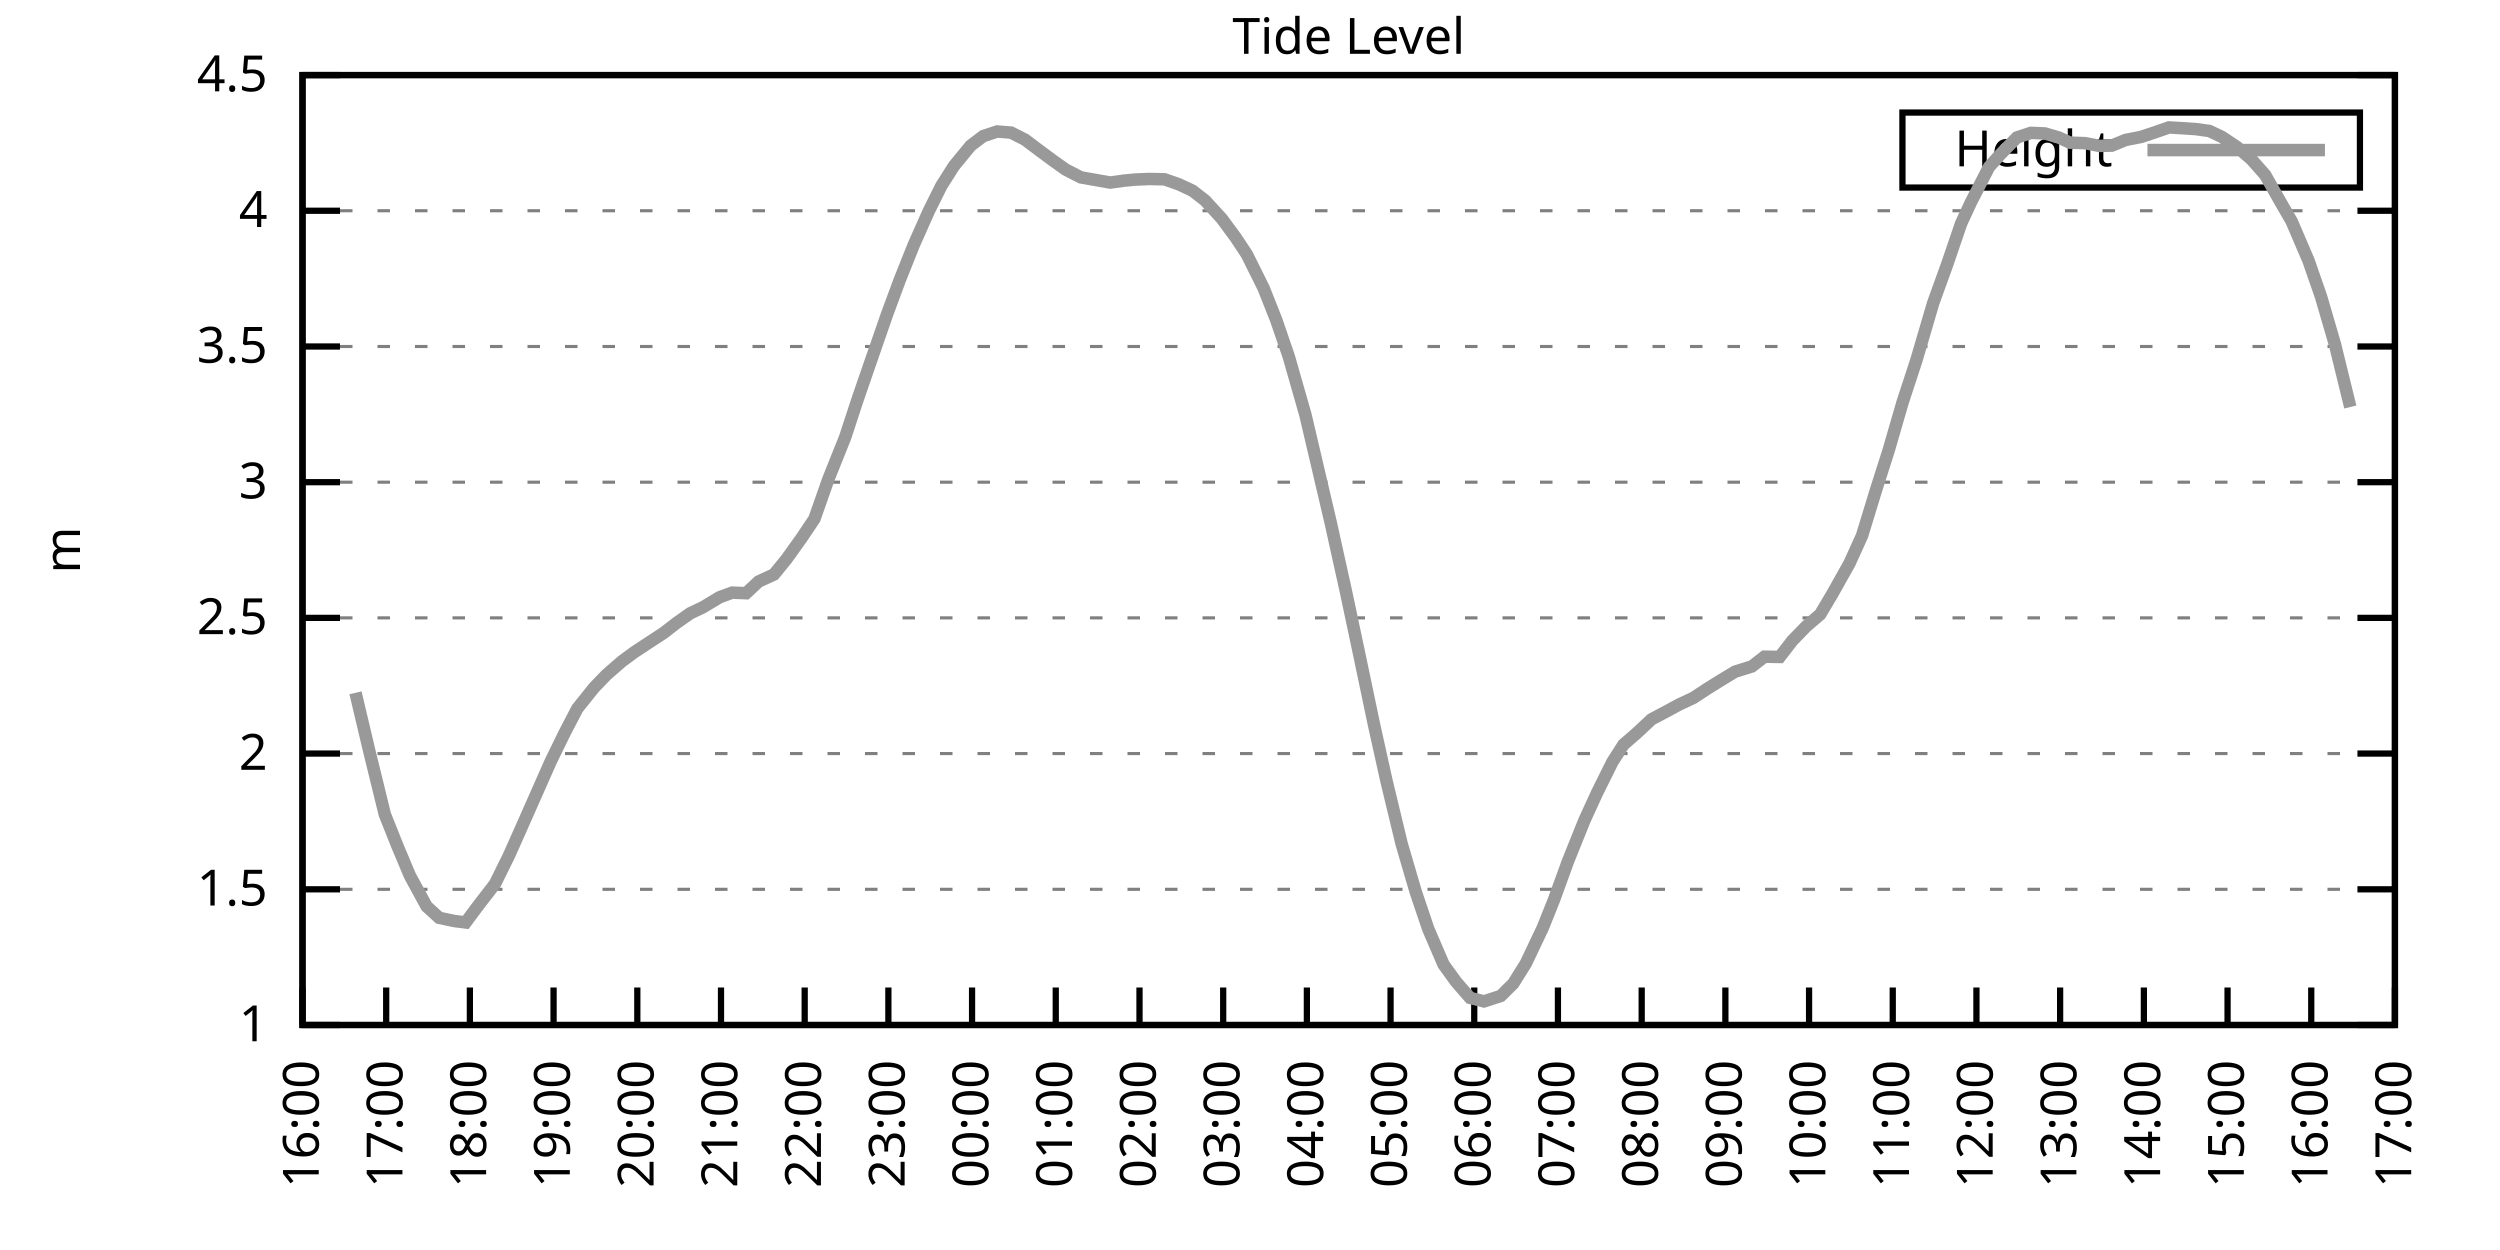
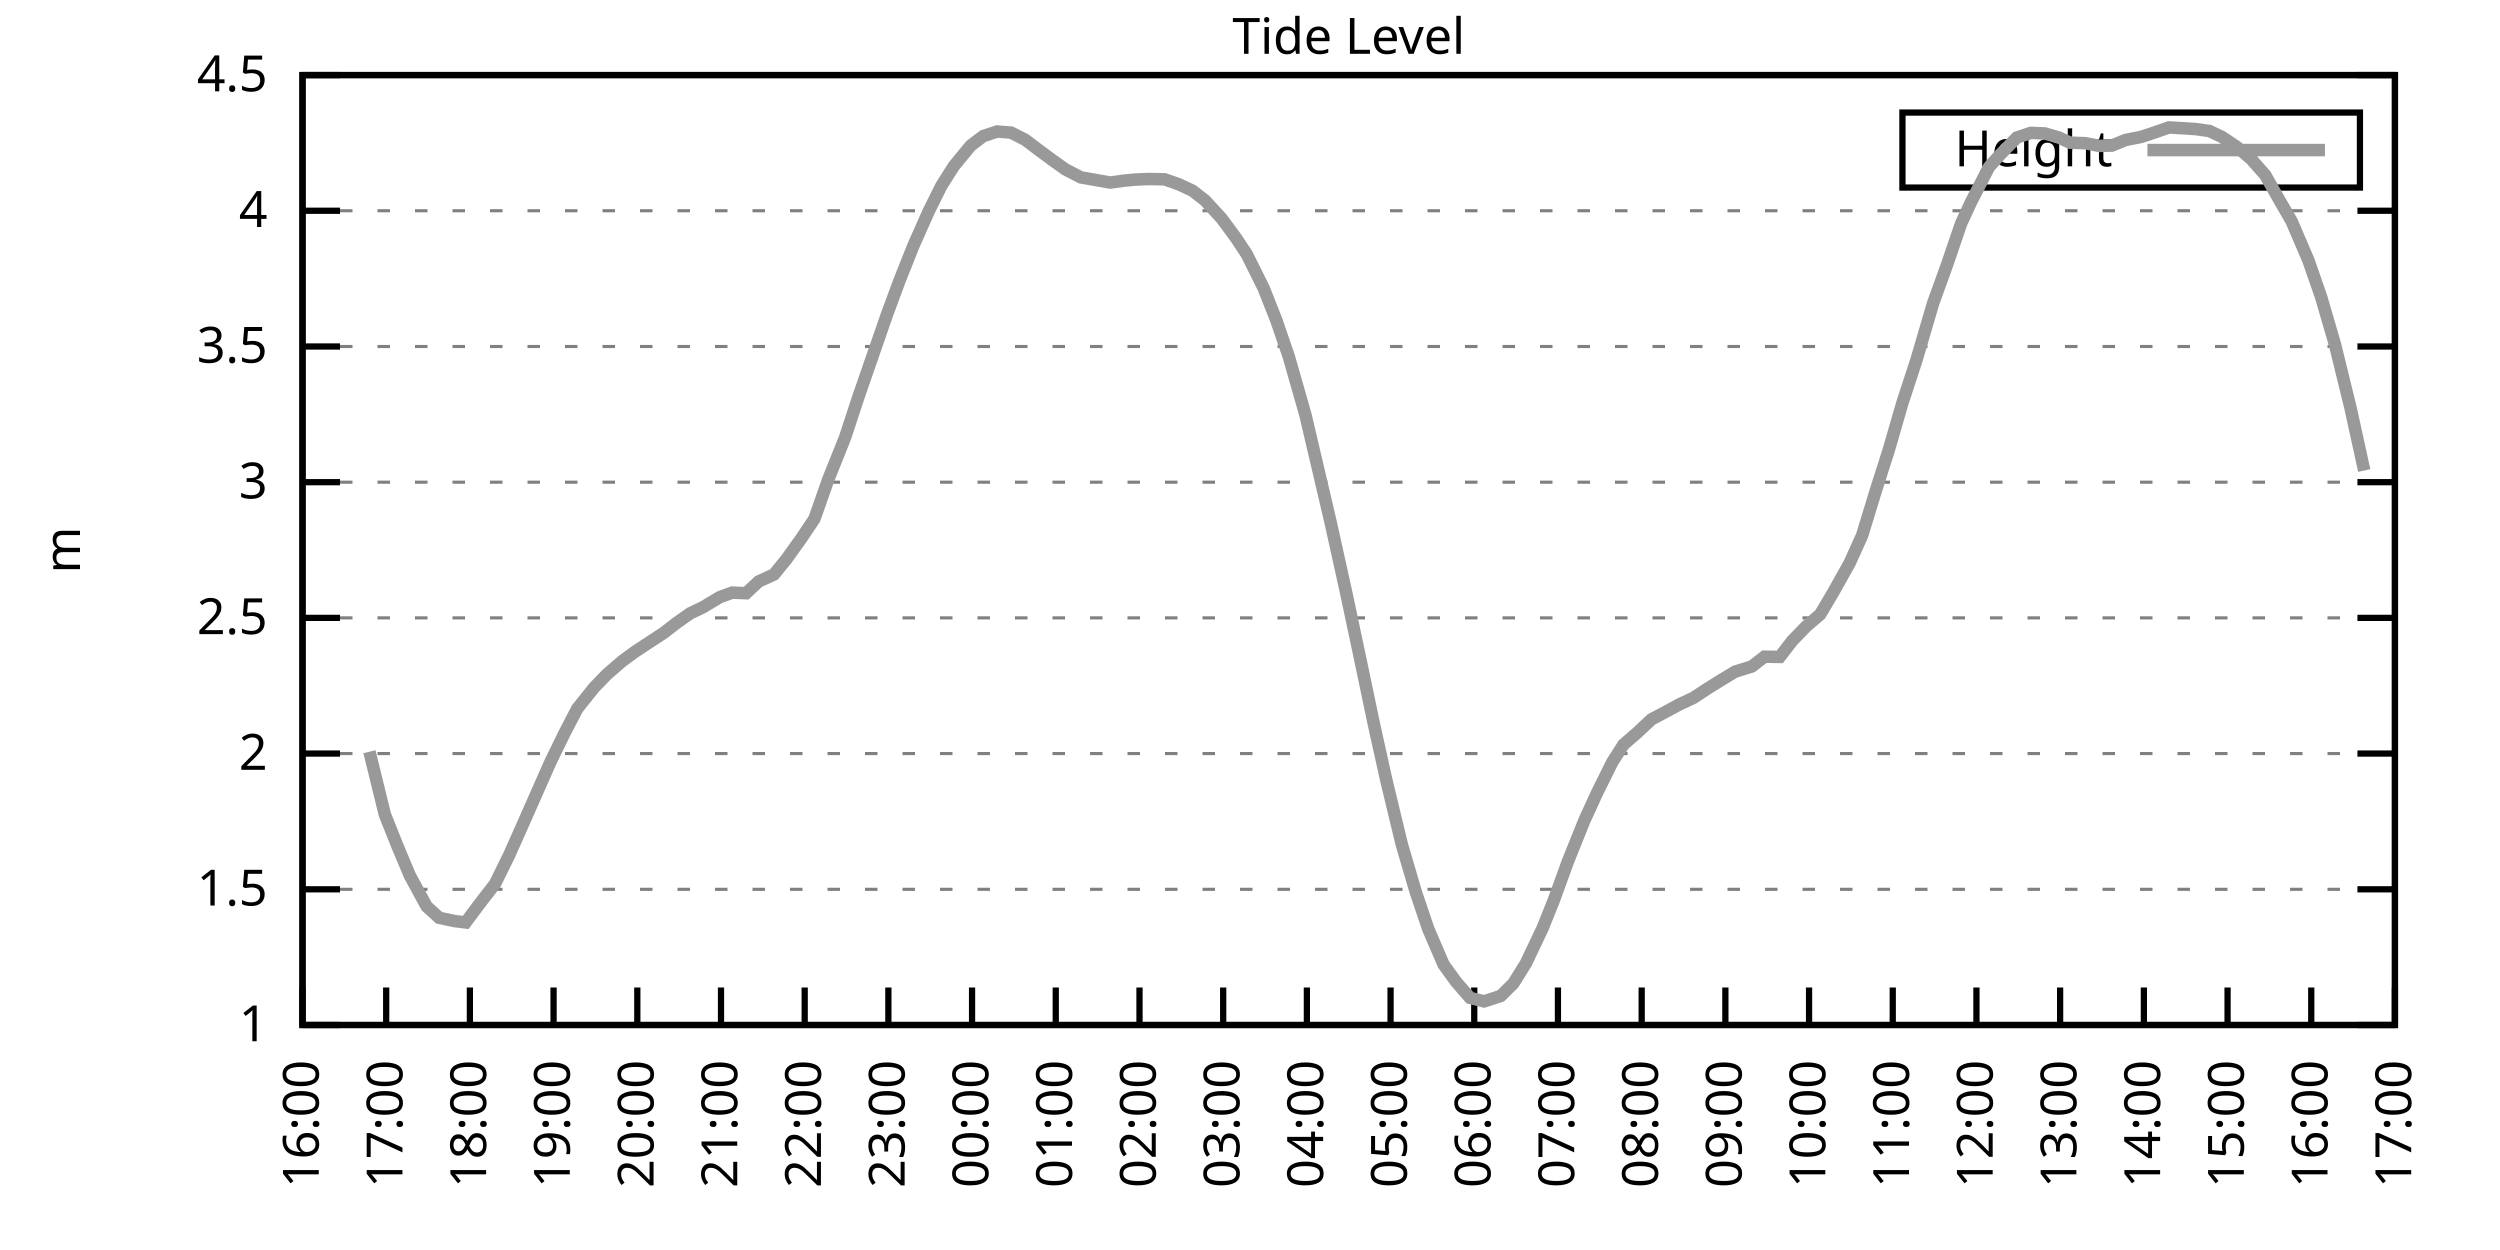
<svg xmlns="http://www.w3.org/2000/svg" xmlns:xlink="http://www.w3.org/1999/xlink" width="400" height="200" viewBox="0 0 400 200">
  <g id="gnuplot_canvas">
    <rect x="0" y="0" width="400" height="200" fill="none" />
    <defs>
      <circle id="gpDot" r="0.5" stroke-width="0.5" stroke="currentColor" />
      <path id="gpPt0" stroke-width="0.333" stroke="currentColor" d="M-1,0 h2 M0,-1 v2" />
      <path id="gpPt1" stroke-width="0.333" stroke="currentColor" d="M-1,-1 L1,1 M1,-1 L-1,1" />
      <path id="gpPt2" stroke-width="0.333" stroke="currentColor" d="M-1,0 L1,0 M0,-1 L0,1 M-1,-1 L1,1 M-1,1 L1,-1" />
      <rect id="gpPt3" stroke-width="0.333" stroke="currentColor" x="-1" y="-1" width="2" height="2" />
      <rect id="gpPt4" stroke-width="0.333" stroke="currentColor" fill="currentColor" x="-1" y="-1" width="2" height="2" />
      <circle id="gpPt5" stroke-width="0.333" stroke="currentColor" cx="0" cy="0" r="1" />
      <use xlink:href="#gpPt5" id="gpPt6" fill="currentColor" stroke="none" />
      <path id="gpPt7" stroke-width="0.333" stroke="currentColor" d="M0,-1.33 L-1.33,0.67 L1.33,0.67 z" />
      <use xlink:href="#gpPt7" id="gpPt8" fill="currentColor" stroke="none" />
      <use xlink:href="#gpPt7" id="gpPt9" stroke="currentColor" transform="rotate(180)" />
      <use xlink:href="#gpPt9" id="gpPt10" fill="currentColor" stroke="none" />
      <use xlink:href="#gpPt3" id="gpPt11" stroke="currentColor" transform="rotate(45)" />
      <use xlink:href="#gpPt11" id="gpPt12" fill="currentColor" stroke="none" />
      <path id="gpPt13" stroke-width="0.333" stroke="currentColor" d="M0,1.330 L1.265,0.411 L0.782,-1.067 L-0.782,-1.076 L-1.265,0.411 z" />
      <use xlink:href="#gpPt13" id="gpPt14" fill="currentColor" stroke="none" />
      <filter id="textbox" filterUnits="objectBoundingBox" x="0" y="0" height="1" width="1">
        <feFlood flood-color="white" flood-opacity="1" result="bgnd" />
        <feComposite in="SourceGraphic" in2="bgnd" operator="atop" />
      </filter>
      <filter id="greybox" filterUnits="objectBoundingBox" x="0" y="0" height="1" width="1">
        <feFlood flood-color="lightgrey" flood-opacity="1" result="grey" />
        <feComposite in="SourceGraphic" in2="grey" operator="atop" />
      </filter>
    </defs>
    <g fill="none" color="white" stroke="currentColor" stroke-width="1.00" stroke-linecap="butt" stroke-linejoin="miter">
</g>
    <g fill="none" color="black" stroke="currentColor" stroke-width="1.00" stroke-linecap="butt" stroke-linejoin="miter">
      <g stroke="none" shape-rendering="crispEdges">
        <polygon fill="rgb(255, 255, 255)" points="48.40,164.00 383.18,164.00 383.18,12.02 48.40,12.02 " />
      </g>
    </g>
    <g fill="none" color="black" stroke="currentColor" stroke-width="1.00" stroke-linecap="butt" stroke-linejoin="miter">
</g>
    <g fill="none" color="black" stroke="black" stroke-width="0.50" stroke-linecap="butt" stroke-linejoin="miter">
</g>
    <g fill="none" color="gray" stroke="currentColor" stroke-width="0.50" stroke-linecap="butt" stroke-linejoin="miter">
      <path stroke="gray" stroke-dasharray="2,4" class="gridline" d="M48.40,164.00 L383.19,164.00  " />
    </g>
    <g fill="none" color="gray" stroke="gray" stroke-width="1.00" stroke-linecap="butt" stroke-linejoin="miter">
</g>
    <g fill="none" color="black" stroke="currentColor" stroke-width="1.00" stroke-linecap="butt" stroke-linejoin="miter">
      <path stroke="black" d="M48.40,164.00 L54.40,164.00 M383.19,164.00 L377.19,164.00  " />
      <g transform="translate(42.80,166.60)" stroke="none" fill="black" font-family="Sans" font-size="8.00" text-anchor="end">
        <text>
          <tspan font-family="Sans"> 1</tspan>
        </text>
      </g>
    </g>
    <g fill="none" color="black" stroke="currentColor" stroke-width="1.00" stroke-linecap="butt" stroke-linejoin="miter">
</g>
    <g fill="none" color="black" stroke="black" stroke-width="0.50" stroke-linecap="butt" stroke-linejoin="miter">
</g>
    <g fill="none" color="gray" stroke="currentColor" stroke-width="0.50" stroke-linecap="butt" stroke-linejoin="miter">
      <path stroke="gray" stroke-dasharray="2,4" class="gridline" d="M48.40,142.29 L383.19,142.29  " />
    </g>
    <g fill="none" color="gray" stroke="gray" stroke-width="1.00" stroke-linecap="butt" stroke-linejoin="miter">
</g>
    <g fill="none" color="black" stroke="currentColor" stroke-width="1.00" stroke-linecap="butt" stroke-linejoin="miter">
      <path stroke="black" d="M48.40,142.29 L54.40,142.29 M383.19,142.29 L377.19,142.29  " />
      <g transform="translate(42.80,144.89)" stroke="none" fill="black" font-family="Sans" font-size="8.00" text-anchor="end">
        <text>
          <tspan font-family="Sans"> 1.5</tspan>
        </text>
      </g>
    </g>
    <g fill="none" color="black" stroke="currentColor" stroke-width="1.00" stroke-linecap="butt" stroke-linejoin="miter">
</g>
    <g fill="none" color="black" stroke="black" stroke-width="0.50" stroke-linecap="butt" stroke-linejoin="miter">
</g>
    <g fill="none" color="gray" stroke="currentColor" stroke-width="0.50" stroke-linecap="butt" stroke-linejoin="miter">
      <path stroke="gray" stroke-dasharray="2,4" class="gridline" d="M48.40,120.57 L383.19,120.57  " />
    </g>
    <g fill="none" color="gray" stroke="gray" stroke-width="1.00" stroke-linecap="butt" stroke-linejoin="miter">
</g>
    <g fill="none" color="black" stroke="currentColor" stroke-width="1.00" stroke-linecap="butt" stroke-linejoin="miter">
      <path stroke="black" d="M48.40,120.57 L54.40,120.57 M383.19,120.57 L377.19,120.57  " />
      <g transform="translate(42.80,123.17)" stroke="none" fill="black" font-family="Sans" font-size="8.00" text-anchor="end">
        <text>
          <tspan font-family="Sans"> 2</tspan>
        </text>
      </g>
    </g>
    <g fill="none" color="black" stroke="currentColor" stroke-width="1.00" stroke-linecap="butt" stroke-linejoin="miter">
</g>
    <g fill="none" color="black" stroke="black" stroke-width="0.50" stroke-linecap="butt" stroke-linejoin="miter">
</g>
    <g fill="none" color="gray" stroke="currentColor" stroke-width="0.50" stroke-linecap="butt" stroke-linejoin="miter">
      <path stroke="gray" stroke-dasharray="2,4" class="gridline" d="M48.40,98.86 L383.19,98.86  " />
    </g>
    <g fill="none" color="gray" stroke="gray" stroke-width="1.00" stroke-linecap="butt" stroke-linejoin="miter">
</g>
    <g fill="none" color="black" stroke="currentColor" stroke-width="1.00" stroke-linecap="butt" stroke-linejoin="miter">
      <path stroke="black" d="M48.40,98.86 L54.40,98.86 M383.19,98.86 L377.19,98.86  " />
      <g transform="translate(42.80,101.46)" stroke="none" fill="black" font-family="Sans" font-size="8.00" text-anchor="end">
        <text>
          <tspan font-family="Sans"> 2.5</tspan>
        </text>
      </g>
    </g>
    <g fill="none" color="black" stroke="currentColor" stroke-width="1.00" stroke-linecap="butt" stroke-linejoin="miter">
</g>
    <g fill="none" color="black" stroke="black" stroke-width="0.50" stroke-linecap="butt" stroke-linejoin="miter">
</g>
    <g fill="none" color="gray" stroke="currentColor" stroke-width="0.50" stroke-linecap="butt" stroke-linejoin="miter">
      <path stroke="gray" stroke-dasharray="2,4" class="gridline" d="M48.40,77.15 L383.19,77.15  " />
    </g>
    <g fill="none" color="gray" stroke="gray" stroke-width="1.00" stroke-linecap="butt" stroke-linejoin="miter">
</g>
    <g fill="none" color="black" stroke="currentColor" stroke-width="1.00" stroke-linecap="butt" stroke-linejoin="miter">
      <path stroke="black" d="M48.40,77.15 L54.40,77.15 M383.19,77.15 L377.19,77.15  " />
      <g transform="translate(42.80,79.75)" stroke="none" fill="black" font-family="Sans" font-size="8.00" text-anchor="end">
        <text>
          <tspan font-family="Sans"> 3</tspan>
        </text>
      </g>
    </g>
    <g fill="none" color="black" stroke="currentColor" stroke-width="1.00" stroke-linecap="butt" stroke-linejoin="miter">
</g>
    <g fill="none" color="black" stroke="black" stroke-width="0.50" stroke-linecap="butt" stroke-linejoin="miter">
</g>
    <g fill="none" color="gray" stroke="currentColor" stroke-width="0.50" stroke-linecap="butt" stroke-linejoin="miter">
      <path stroke="gray" stroke-dasharray="2,4" class="gridline" d="M48.40,55.44 L383.19,55.44  " />
    </g>
    <g fill="none" color="gray" stroke="gray" stroke-width="1.00" stroke-linecap="butt" stroke-linejoin="miter">
</g>
    <g fill="none" color="black" stroke="currentColor" stroke-width="1.00" stroke-linecap="butt" stroke-linejoin="miter">
      <path stroke="black" d="M48.40,55.44 L54.40,55.44 M383.19,55.44 L377.19,55.44  " />
      <g transform="translate(42.80,58.04)" stroke="none" fill="black" font-family="Sans" font-size="8.00" text-anchor="end">
        <text>
          <tspan font-family="Sans"> 3.5</tspan>
        </text>
      </g>
    </g>
    <g fill="none" color="black" stroke="currentColor" stroke-width="1.00" stroke-linecap="butt" stroke-linejoin="miter">
</g>
    <g fill="none" color="black" stroke="black" stroke-width="0.50" stroke-linecap="butt" stroke-linejoin="miter">
</g>
    <g fill="none" color="gray" stroke="currentColor" stroke-width="0.50" stroke-linecap="butt" stroke-linejoin="miter">
      <path stroke="gray" stroke-dasharray="2,4" class="gridline" d="M48.40,33.72 L383.19,33.72  " />
    </g>
    <g fill="none" color="gray" stroke="gray" stroke-width="1.00" stroke-linecap="butt" stroke-linejoin="miter">
</g>
    <g fill="none" color="black" stroke="currentColor" stroke-width="1.00" stroke-linecap="butt" stroke-linejoin="miter">
      <path stroke="black" d="M48.40,33.72 L54.40,33.72 M383.19,33.72 L377.19,33.72  " />
      <g transform="translate(42.80,36.32)" stroke="none" fill="black" font-family="Sans" font-size="8.00" text-anchor="end">
        <text>
          <tspan font-family="Sans"> 4</tspan>
        </text>
      </g>
    </g>
    <g fill="none" color="black" stroke="currentColor" stroke-width="1.00" stroke-linecap="butt" stroke-linejoin="miter">
</g>
    <g fill="none" color="black" stroke="black" stroke-width="0.50" stroke-linecap="butt" stroke-linejoin="miter">
</g>
    <g fill="none" color="gray" stroke="currentColor" stroke-width="0.50" stroke-linecap="butt" stroke-linejoin="miter">
      <path stroke="gray" stroke-dasharray="2,4" class="gridline" d="M48.40,12.01 L383.19,12.01  " />
    </g>
    <g fill="none" color="gray" stroke="gray" stroke-width="1.00" stroke-linecap="butt" stroke-linejoin="miter">
</g>
    <g fill="none" color="black" stroke="currentColor" stroke-width="1.00" stroke-linecap="butt" stroke-linejoin="miter">
      <path stroke="black" d="M48.40,12.01 L54.40,12.01 M383.19,12.01 L377.19,12.01  " />
      <g transform="translate(42.80,14.61)" stroke="none" fill="black" font-family="Sans" font-size="8.00" text-anchor="end">
        <text>
          <tspan font-family="Sans"> 4.5</tspan>
        </text>
      </g>
    </g>
    <g fill="none" color="black" stroke="currentColor" stroke-width="1.00" stroke-linecap="butt" stroke-linejoin="miter">
      <path stroke="black" d="M48.40,164.00 L48.40,158.00  " />
      <g transform="translate(51.00,169.60) rotate(270.00)" stroke="none" fill="black" font-family="Sans" font-size="8.00" text-anchor="end">
        <text>
          <tspan font-family="Sans">16:00</tspan>
        </text>
      </g>
    </g>
    <g fill="none" color="black" stroke="currentColor" stroke-width="1.00" stroke-linecap="butt" stroke-linejoin="miter">
      <path stroke="black" d="M61.79,164.00 L61.79,158.00  " />
      <g transform="translate(64.39,169.60) rotate(270.00)" stroke="none" fill="black" font-family="Sans" font-size="8.00" text-anchor="end">
        <text>
          <tspan font-family="Sans">17:00</tspan>
        </text>
      </g>
    </g>
    <g fill="none" color="black" stroke="currentColor" stroke-width="1.00" stroke-linecap="butt" stroke-linejoin="miter">
      <path stroke="black" d="M75.18,164.00 L75.18,158.00  " />
      <g transform="translate(77.78,169.60) rotate(270.00)" stroke="none" fill="black" font-family="Sans" font-size="8.00" text-anchor="end">
        <text>
          <tspan font-family="Sans">18:00</tspan>
        </text>
      </g>
    </g>
    <g fill="none" color="black" stroke="currentColor" stroke-width="1.00" stroke-linecap="butt" stroke-linejoin="miter">
      <path stroke="black" d="M88.57,164.00 L88.57,158.00  " />
      <g transform="translate(91.17,169.60) rotate(270.00)" stroke="none" fill="black" font-family="Sans" font-size="8.00" text-anchor="end">
        <text>
          <tspan font-family="Sans">19:00</tspan>
        </text>
      </g>
    </g>
    <g fill="none" color="black" stroke="currentColor" stroke-width="1.00" stroke-linecap="butt" stroke-linejoin="miter">
      <path stroke="black" d="M101.97,164.00 L101.97,158.00  " />
      <g transform="translate(104.57,169.60) rotate(270.00)" stroke="none" fill="black" font-family="Sans" font-size="8.00" text-anchor="end">
        <text>
          <tspan font-family="Sans">20:00</tspan>
        </text>
      </g>
    </g>
    <g fill="none" color="black" stroke="currentColor" stroke-width="1.00" stroke-linecap="butt" stroke-linejoin="miter">
      <path stroke="black" d="M115.36,164.00 L115.36,158.00  " />
      <g transform="translate(117.96,169.60) rotate(270.00)" stroke="none" fill="black" font-family="Sans" font-size="8.00" text-anchor="end">
        <text>
          <tspan font-family="Sans">21:00</tspan>
        </text>
      </g>
    </g>
    <g fill="none" color="black" stroke="currentColor" stroke-width="1.00" stroke-linecap="butt" stroke-linejoin="miter">
      <path stroke="black" d="M128.75,164.00 L128.75,158.00  " />
      <g transform="translate(131.35,169.60) rotate(270.00)" stroke="none" fill="black" font-family="Sans" font-size="8.00" text-anchor="end">
        <text>
          <tspan font-family="Sans">22:00</tspan>
        </text>
      </g>
    </g>
    <g fill="none" color="black" stroke="currentColor" stroke-width="1.00" stroke-linecap="butt" stroke-linejoin="miter">
      <path stroke="black" d="M142.14,164.00 L142.14,158.00  " />
      <g transform="translate(144.74,169.60) rotate(270.00)" stroke="none" fill="black" font-family="Sans" font-size="8.00" text-anchor="end">
        <text>
          <tspan font-family="Sans">23:00</tspan>
        </text>
      </g>
    </g>
    <g fill="none" color="black" stroke="currentColor" stroke-width="1.00" stroke-linecap="butt" stroke-linejoin="miter">
      <path stroke="black" d="M155.53,164.00 L155.53,158.00  " />
      <g transform="translate(158.13,169.60) rotate(270.00)" stroke="none" fill="black" font-family="Sans" font-size="8.00" text-anchor="end">
        <text>
          <tspan font-family="Sans">00:00</tspan>
        </text>
      </g>
    </g>
    <g fill="none" color="black" stroke="currentColor" stroke-width="1.00" stroke-linecap="butt" stroke-linejoin="miter">
      <path stroke="black" d="M168.92,164.00 L168.92,158.00  " />
      <g transform="translate(171.52,169.60) rotate(270.00)" stroke="none" fill="black" font-family="Sans" font-size="8.00" text-anchor="end">
        <text>
          <tspan font-family="Sans">01:00</tspan>
        </text>
      </g>
    </g>
    <g fill="none" color="black" stroke="currentColor" stroke-width="1.00" stroke-linecap="butt" stroke-linejoin="miter">
      <path stroke="black" d="M182.32,164.00 L182.32,158.00  " />
      <g transform="translate(184.92,169.60) rotate(270.00)" stroke="none" fill="black" font-family="Sans" font-size="8.00" text-anchor="end">
        <text>
          <tspan font-family="Sans">02:00</tspan>
        </text>
      </g>
    </g>
    <g fill="none" color="black" stroke="currentColor" stroke-width="1.00" stroke-linecap="butt" stroke-linejoin="miter">
      <path stroke="black" d="M195.71,164.00 L195.71,158.00  " />
      <g transform="translate(198.31,169.60) rotate(270.00)" stroke="none" fill="black" font-family="Sans" font-size="8.00" text-anchor="end">
        <text>
          <tspan font-family="Sans">03:00</tspan>
        </text>
      </g>
    </g>
    <g fill="none" color="black" stroke="currentColor" stroke-width="1.00" stroke-linecap="butt" stroke-linejoin="miter">
      <path stroke="black" d="M209.10,164.00 L209.10,158.00  " />
      <g transform="translate(211.70,169.60) rotate(270.00)" stroke="none" fill="black" font-family="Sans" font-size="8.00" text-anchor="end">
        <text>
          <tspan font-family="Sans">04:00</tspan>
        </text>
      </g>
    </g>
    <g fill="none" color="black" stroke="currentColor" stroke-width="1.00" stroke-linecap="butt" stroke-linejoin="miter">
      <path stroke="black" d="M222.49,164.00 L222.49,158.00  " />
      <g transform="translate(225.09,169.60) rotate(270.00)" stroke="none" fill="black" font-family="Sans" font-size="8.00" text-anchor="end">
        <text>
          <tspan font-family="Sans">05:00</tspan>
        </text>
      </g>
    </g>
    <g fill="none" color="black" stroke="currentColor" stroke-width="1.00" stroke-linecap="butt" stroke-linejoin="miter">
      <path stroke="black" d="M235.88,164.00 L235.88,158.00  " />
      <g transform="translate(238.48,169.60) rotate(270.00)" stroke="none" fill="black" font-family="Sans" font-size="8.00" text-anchor="end">
        <text>
          <tspan font-family="Sans">06:00</tspan>
        </text>
      </g>
    </g>
    <g fill="none" color="black" stroke="currentColor" stroke-width="1.00" stroke-linecap="butt" stroke-linejoin="miter">
      <path stroke="black" d="M249.27,164.00 L249.27,158.00  " />
      <g transform="translate(251.87,169.60) rotate(270.00)" stroke="none" fill="black" font-family="Sans" font-size="8.00" text-anchor="end">
        <text>
          <tspan font-family="Sans">07:00</tspan>
        </text>
      </g>
    </g>
    <g fill="none" color="black" stroke="currentColor" stroke-width="1.00" stroke-linecap="butt" stroke-linejoin="miter">
      <path stroke="black" d="M262.67,164.00 L262.67,158.00  " />
      <g transform="translate(265.27,169.60) rotate(270.00)" stroke="none" fill="black" font-family="Sans" font-size="8.00" text-anchor="end">
        <text>
          <tspan font-family="Sans">08:00</tspan>
        </text>
      </g>
    </g>
    <g fill="none" color="black" stroke="currentColor" stroke-width="1.00" stroke-linecap="butt" stroke-linejoin="miter">
      <path stroke="black" d="M276.06,164.00 L276.06,158.00  " />
      <g transform="translate(278.66,169.60) rotate(270.00)" stroke="none" fill="black" font-family="Sans" font-size="8.00" text-anchor="end">
        <text>
          <tspan font-family="Sans">09:00</tspan>
        </text>
      </g>
    </g>
    <g fill="none" color="black" stroke="currentColor" stroke-width="1.00" stroke-linecap="butt" stroke-linejoin="miter">
      <path stroke="black" d="M289.45,164.00 L289.45,158.00  " />
      <g transform="translate(292.05,169.60) rotate(270.00)" stroke="none" fill="black" font-family="Sans" font-size="8.00" text-anchor="end">
        <text>
          <tspan font-family="Sans">10:00</tspan>
        </text>
      </g>
    </g>
    <g fill="none" color="black" stroke="currentColor" stroke-width="1.00" stroke-linecap="butt" stroke-linejoin="miter">
      <path stroke="black" d="M302.84,164.00 L302.84,158.00  " />
      <g transform="translate(305.44,169.60) rotate(270.00)" stroke="none" fill="black" font-family="Sans" font-size="8.00" text-anchor="end">
        <text>
          <tspan font-family="Sans">11:00</tspan>
        </text>
      </g>
    </g>
    <g fill="none" color="black" stroke="currentColor" stroke-width="1.00" stroke-linecap="butt" stroke-linejoin="miter">
      <path stroke="black" d="M316.23,164.00 L316.23,158.00  " />
      <g transform="translate(318.83,169.60) rotate(270.00)" stroke="none" fill="black" font-family="Sans" font-size="8.00" text-anchor="end">
        <text>
          <tspan font-family="Sans">12:00</tspan>
        </text>
      </g>
    </g>
    <g fill="none" color="black" stroke="currentColor" stroke-width="1.00" stroke-linecap="butt" stroke-linejoin="miter">
      <path stroke="black" d="M329.62,164.00 L329.62,158.00  " />
      <g transform="translate(332.22,169.60) rotate(270.00)" stroke="none" fill="black" font-family="Sans" font-size="8.00" text-anchor="end">
        <text>
          <tspan font-family="Sans">13:00</tspan>
        </text>
      </g>
    </g>
    <g fill="none" color="black" stroke="currentColor" stroke-width="1.00" stroke-linecap="butt" stroke-linejoin="miter">
      <path stroke="black" d="M343.02,164.00 L343.02,158.00  " />
      <g transform="translate(345.62,169.60) rotate(270.00)" stroke="none" fill="black" font-family="Sans" font-size="8.00" text-anchor="end">
        <text>
          <tspan font-family="Sans">14:00</tspan>
        </text>
      </g>
    </g>
    <g fill="none" color="black" stroke="currentColor" stroke-width="1.00" stroke-linecap="butt" stroke-linejoin="miter">
      <path stroke="black" d="M356.41,164.00 L356.41,158.00  " />
      <g transform="translate(359.01,169.60) rotate(270.00)" stroke="none" fill="black" font-family="Sans" font-size="8.00" text-anchor="end">
        <text>
          <tspan font-family="Sans">15:00</tspan>
        </text>
      </g>
    </g>
    <g fill="none" color="black" stroke="currentColor" stroke-width="1.00" stroke-linecap="butt" stroke-linejoin="miter">
      <path stroke="black" d="M369.80,164.00 L369.80,158.00  " />
      <g transform="translate(372.40,169.60) rotate(270.00)" stroke="none" fill="black" font-family="Sans" font-size="8.00" text-anchor="end">
        <text>
          <tspan font-family="Sans">16:00</tspan>
        </text>
      </g>
    </g>
    <g fill="none" color="black" stroke="currentColor" stroke-width="1.00" stroke-linecap="butt" stroke-linejoin="miter">
      <path stroke="black" d="M383.19,164.00 L383.19,158.00  " />
      <g transform="translate(385.79,169.60) rotate(270.00)" stroke="none" fill="black" font-family="Sans" font-size="8.00" text-anchor="end">
        <text>
          <tspan font-family="Sans">17:00</tspan>
        </text>
      </g>
    </g>
    <g fill="none" color="black" stroke="currentColor" stroke-width="1.00" stroke-linecap="butt" stroke-linejoin="miter">
</g>
    <g fill="none" color="black" stroke="currentColor" stroke-width="1.00" stroke-linecap="butt" stroke-linejoin="miter">
      <path stroke="black" d="M48.40,12.01 L48.40,164.00 L383.19,164.00 L383.19,12.01 L48.40,12.01 Z  " />
    </g>
    <g fill="none" color="black" stroke="currentColor" stroke-width="1.00" stroke-linecap="butt" stroke-linejoin="miter">
</g>
    <g fill="none" color="black" stroke="currentColor" stroke-width="1.00" stroke-linecap="butt" stroke-linejoin="miter">
      <path stroke="black" d="M304.39,30.01 L304.39,18.01 L377.59,18.01 L377.59,30.01 L304.39,30.01 Z  " />
    </g>
    <g id="Tide_level_plot_1">
      <g fill="none" color="white" stroke="black" stroke-width="2.00" stroke-linecap="butt" stroke-linejoin="miter">
</g>
      <g fill="none" color="black" stroke="currentColor" stroke-width="2.00" stroke-linecap="butt" stroke-linejoin="miter">
        <g transform="translate(337.99,26.61)" stroke="none" fill="black" font-family="Sans" font-size="8.00" text-anchor="end">
          <text>
            <tspan font-family="Sans">Height</tspan>
          </text>
        </g>
      </g>
      <g fill="none" color="black" stroke="currentColor" stroke-width="2.00" stroke-linecap="butt" stroke-linejoin="miter">
-         <path stroke="rgb(153, 153, 153)" d="M343.59,24.01 L371.99,24.01 M56.88,110.85 L59.11,120.27 L61.57,130.30 L63.58,135.34 L65.59,140.12 L68.26,145.02   L70.27,146.85 L72.73,147.37 L74.51,147.59 L76.52,144.89 L79.20,141.42 L81.43,136.90 L83.44,132.39 L85.90,126.83   L88.13,121.79 L90.36,117.23 L92.37,113.37 L95.05,110.02 L97.06,107.94 L99.51,105.81 L101.52,104.33 L103.75,102.86   L106.21,101.25 L108.22,99.69 L110.45,98.12 L112.46,97.17 L115.13,95.56 L117.14,94.82 L119.38,94.91 L121.38,93.04   L123.84,91.91 L125.85,89.44 L128.30,86.01 L130.31,83.01 L132.54,76.67 L135.22,69.98 L137.23,63.86 L139.24,58.04   L141.92,50.31 L143.93,44.88 L146.16,39.28 L148.61,33.77 L150.62,29.73 L152.63,26.56 L155.31,23.30 L157.32,21.78   L159.55,21.04 L161.78,21.22 L164.01,22.35 L166.25,24.04 L168.48,25.69 L170.49,27.12 L172.94,28.38 L177.63,29.21   L179.86,28.90 L181.65,28.73 L183.88,28.64 L186.33,28.69 L188.57,29.47 L190.80,30.51 L192.81,32.07 L195.48,34.98   L197.72,38.02 L199.50,40.71 L202.18,46.10 L204.19,51.18 L206.20,57.04 L208.88,66.42 L212.89,83.53 L215.35,94.65   L217.58,105.16 L219.81,115.80 L221.82,124.87 L224.28,135.08 L226.51,142.68 L228.52,148.63 L230.97,154.32 L232.98,157.10   L235.21,159.66 L237.44,160.22 L240.12,159.35 L242.13,157.36 L244.14,154.14 L246.82,148.50 L248.60,144.07 L250.84,137.90   L253.51,131.26 L255.52,126.87 L257.98,121.92 L259.76,119.14 L262.00,117.19 L264.23,115.10 L266.68,113.80 L268.69,112.71   L270.92,111.67 L273.16,110.20 L275.39,108.81 L277.62,107.46 L280.30,106.63 L282.31,105.07 L284.76,105.11 L286.77,102.51   L289.00,100.21 L291.23,98.30 L293.24,94.91 L295.92,90.13 L297.93,85.70 L300.16,78.41 L302.17,72.11 L304.40,64.42   L306.63,57.61 L309.31,48.49 L311.54,42.32 L313.78,35.76 L315.34,32.38 L318.24,26.73 L320.03,24.73 L322.70,22.00   L324.94,21.26 L327.17,21.35 L329.40,22.00 L331.19,22.82 L333.64,22.91 L335.87,23.34 L337.88,23.30 L340.11,22.39   L342.57,21.91 L344.80,21.17 L347.03,20.39 L349.26,20.52 L351.27,20.65 L353.51,20.96 L355.51,21.91 L357.97,23.56   L360.20,25.47 L362.43,27.99 L364.66,31.94 L366.67,35.42 L369.35,41.67 L371.36,47.45 L373.59,55.09 L376.05,65.12    " />
+         <path stroke="rgb(153, 153, 153)" d="M343.59,24.01 L371.99,24.01 M59.11,120.27 L61.57,130.30 L63.58,135.34 L65.59,140.12 L68.26,145.02 L70.27,146.85   L72.73,147.37 L74.51,147.59 L76.52,144.89 L79.20,141.42 L81.43,136.90 L83.44,132.39 L85.90,126.83 L88.13,121.79   L90.36,117.23 L92.37,113.37 L95.05,110.02 L97.06,107.94 L99.51,105.81 L101.52,104.33 L103.75,102.86 L106.21,101.25   L108.22,99.69 L110.45,98.12 L112.46,97.17 L115.13,95.56 L117.14,94.82 L119.38,94.91 L121.38,93.04 L123.84,91.91   L125.85,89.44 L128.30,86.01 L130.31,83.01 L132.54,76.67 L135.22,69.98 L137.23,63.86 L139.24,58.04 L141.92,50.31   L143.93,44.88 L146.16,39.28 L148.61,33.77 L150.62,29.73 L152.63,26.56 L155.31,23.30 L157.32,21.78 L159.55,21.04   L161.78,21.22 L164.01,22.35 L166.25,24.04 L168.48,25.69 L170.49,27.12 L172.94,28.38 L177.63,29.21 L179.86,28.90   L181.65,28.73 L183.88,28.64 L186.33,28.69 L188.57,29.47 L190.80,30.51 L192.81,32.07 L195.48,34.98 L197.72,38.02   L199.50,40.71 L202.18,46.10 L204.19,51.18 L206.20,57.04 L208.88,66.42 L212.89,83.53 L215.35,94.65 L217.58,105.16   L219.81,115.80 L221.82,124.87 L224.28,135.08 L226.51,142.68 L228.52,148.63 L230.97,154.32 L232.98,157.10 L235.21,159.66   L237.44,160.22 L240.12,159.35 L242.13,157.36 L244.14,154.14 L246.82,148.50 L248.60,144.07 L250.84,137.90 L253.51,131.26   L255.52,126.87 L257.98,121.92 L259.76,119.14 L262.00,117.19 L264.23,115.10 L266.68,113.80 L268.69,112.71 L270.92,111.67   L273.16,110.20 L275.39,108.81 L277.62,107.46 L280.30,106.63 L282.31,105.07 L284.76,105.11 L286.77,102.51 L289.00,100.21   L291.23,98.30 L293.24,94.91 L295.92,90.13 L297.93,85.70 L300.16,78.41 L302.17,72.11 L304.40,64.42 L306.63,57.61   L309.31,48.49 L311.54,42.32 L313.78,35.76 L315.34,32.38 L318.24,26.73 L320.03,24.73 L322.70,22.00 L324.94,21.26   L327.17,21.35 L329.40,22.00 L331.19,22.82 L333.64,22.91 L335.87,23.34 L337.88,23.30 L340.11,22.39 L342.57,21.91   L344.80,21.17 L347.03,20.39 L349.26,20.52 L351.27,20.65 L353.51,20.96 L355.51,21.91 L357.97,23.56 L360.20,25.47   L362.43,27.99 L364.66,31.94 L366.67,35.42 L369.35,41.67 L371.36,47.45 L373.59,55.09 L376.05,65.12 L378.28,75.28    " />
      </g>
    </g>
    <g fill="none" color="black" stroke="currentColor" stroke-width="2.00" stroke-linecap="butt" stroke-linejoin="miter">
</g>
    <g fill="none" color="black" stroke="black" stroke-width="1.00" stroke-linecap="butt" stroke-linejoin="miter">
</g>
    <g fill="none" color="black" stroke="currentColor" stroke-width="1.00" stroke-linecap="butt" stroke-linejoin="miter">
      <path stroke="black" d="M48.40,12.01 L48.40,164.00 L383.19,164.00 L383.19,12.01 L48.40,12.01 Z  " />
      <g transform="translate(12.80,88.01) rotate(270.00)" stroke="none" fill="black" font-family="Sans" font-size="8.00" text-anchor="middle">
        <text>
          <tspan font-family="Sans">m</tspan>
        </text>
      </g>
    </g>
    <g fill="none" color="black" stroke="currentColor" stroke-width="1.00" stroke-linecap="butt" stroke-linejoin="miter">
</g>
    <g fill="none" color="black" stroke="currentColor" stroke-width="1.00" stroke-linecap="butt" stroke-linejoin="miter">
      <g transform="translate(215.79,8.61)" stroke="none" fill="black" font-family="Sans" font-size="8.00" text-anchor="middle">
        <text>
          <tspan font-family="Sans">Tide Level</tspan>
        </text>
      </g>
    </g>
    <g fill="none" color="black" stroke="currentColor" stroke-width="1.00" stroke-linecap="butt" stroke-linejoin="miter">
</g>
  </g>
</svg>
